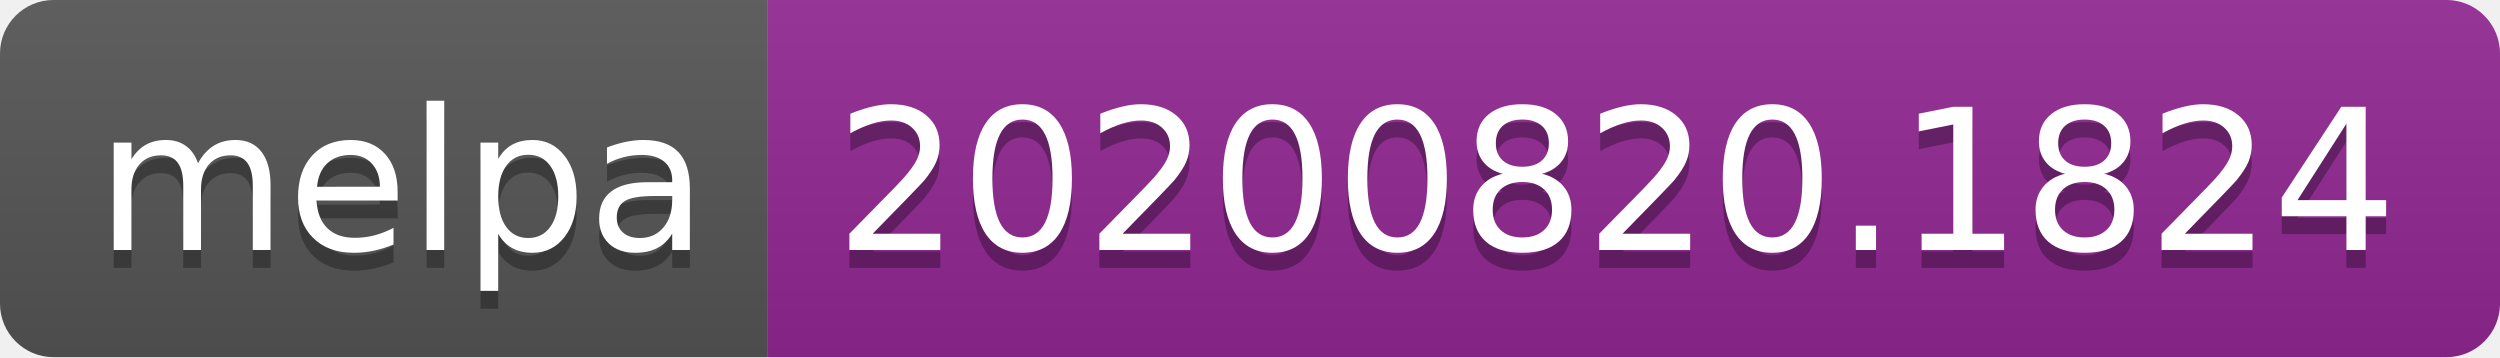
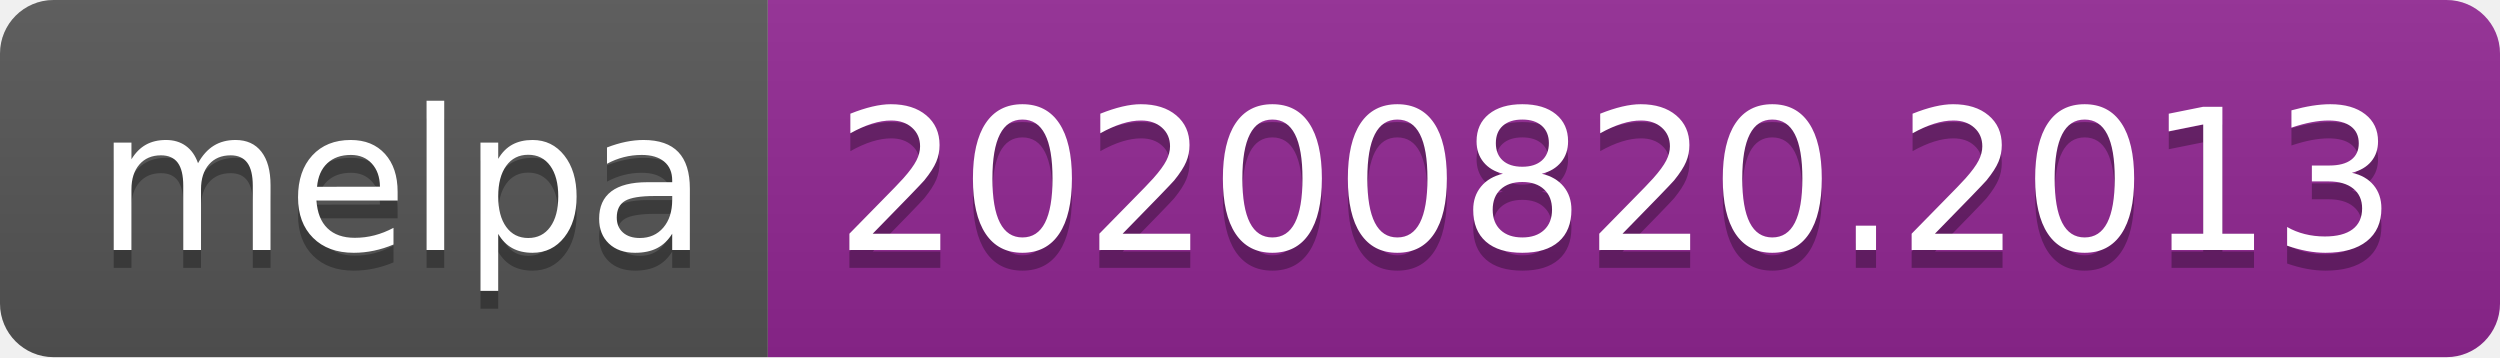
- <svg xmlns="http://www.w3.org/2000/svg" width="140" height="20" role="img" aria-label="melpa: 20200820.1824">
+ <svg xmlns="http://www.w3.org/2000/svg" width="140" height="20" role="img" aria-label="melpa: 20200820.2013">
  <linearGradient id="s" x2="0" y2="100%">
    <stop offset="0" stop-color="#bbb" stop-opacity=".1" />
    <stop offset="1" stop-opacity=".1" />
  </linearGradient>
  <clipPath id="r">
    <rect width="140" height="20" rx="3" fill="#fff" />
  </clipPath>
  <g clip-path="url(#r)">
    <rect width="43" height="20" fill="#555" />
    <rect x="43" width="97" height="20" fill="#922793" />
    <rect width="140" height="20" fill="url(#s)" />
  </g>
  <g fill="#fff" text-anchor="middle" font-family="Verdana,Geneva,DejaVu Sans,sans-serif" text-rendering="geometricPrecision" font-size="110">
    <text aria-hidden="true" x="225" y="150" fill="#010101" fill-opacity=".3" transform="scale(.1)" textLength="330">melpa</text>
    <text x="225" y="140" transform="scale(.1)" fill="#fff" textLength="330">melpa</text>
-     <text aria-hidden="true" x="905" y="150" fill="#010101" fill-opacity=".3" transform="scale(.1)" textLength="870">20200820.1824</text>
-     <text x="905" y="140" transform="scale(.1)" fill="#fff" textLength="870">20200820.1824</text>
+     <text aria-hidden="true" x="905" y="150" fill="#010101" fill-opacity=".3" transform="scale(.1)" textLength="870">20200820.2013</text>
+     <text x="905" y="140" transform="scale(.1)" fill="#fff" textLength="870">20200820.2013</text>
  </g>
</svg>
